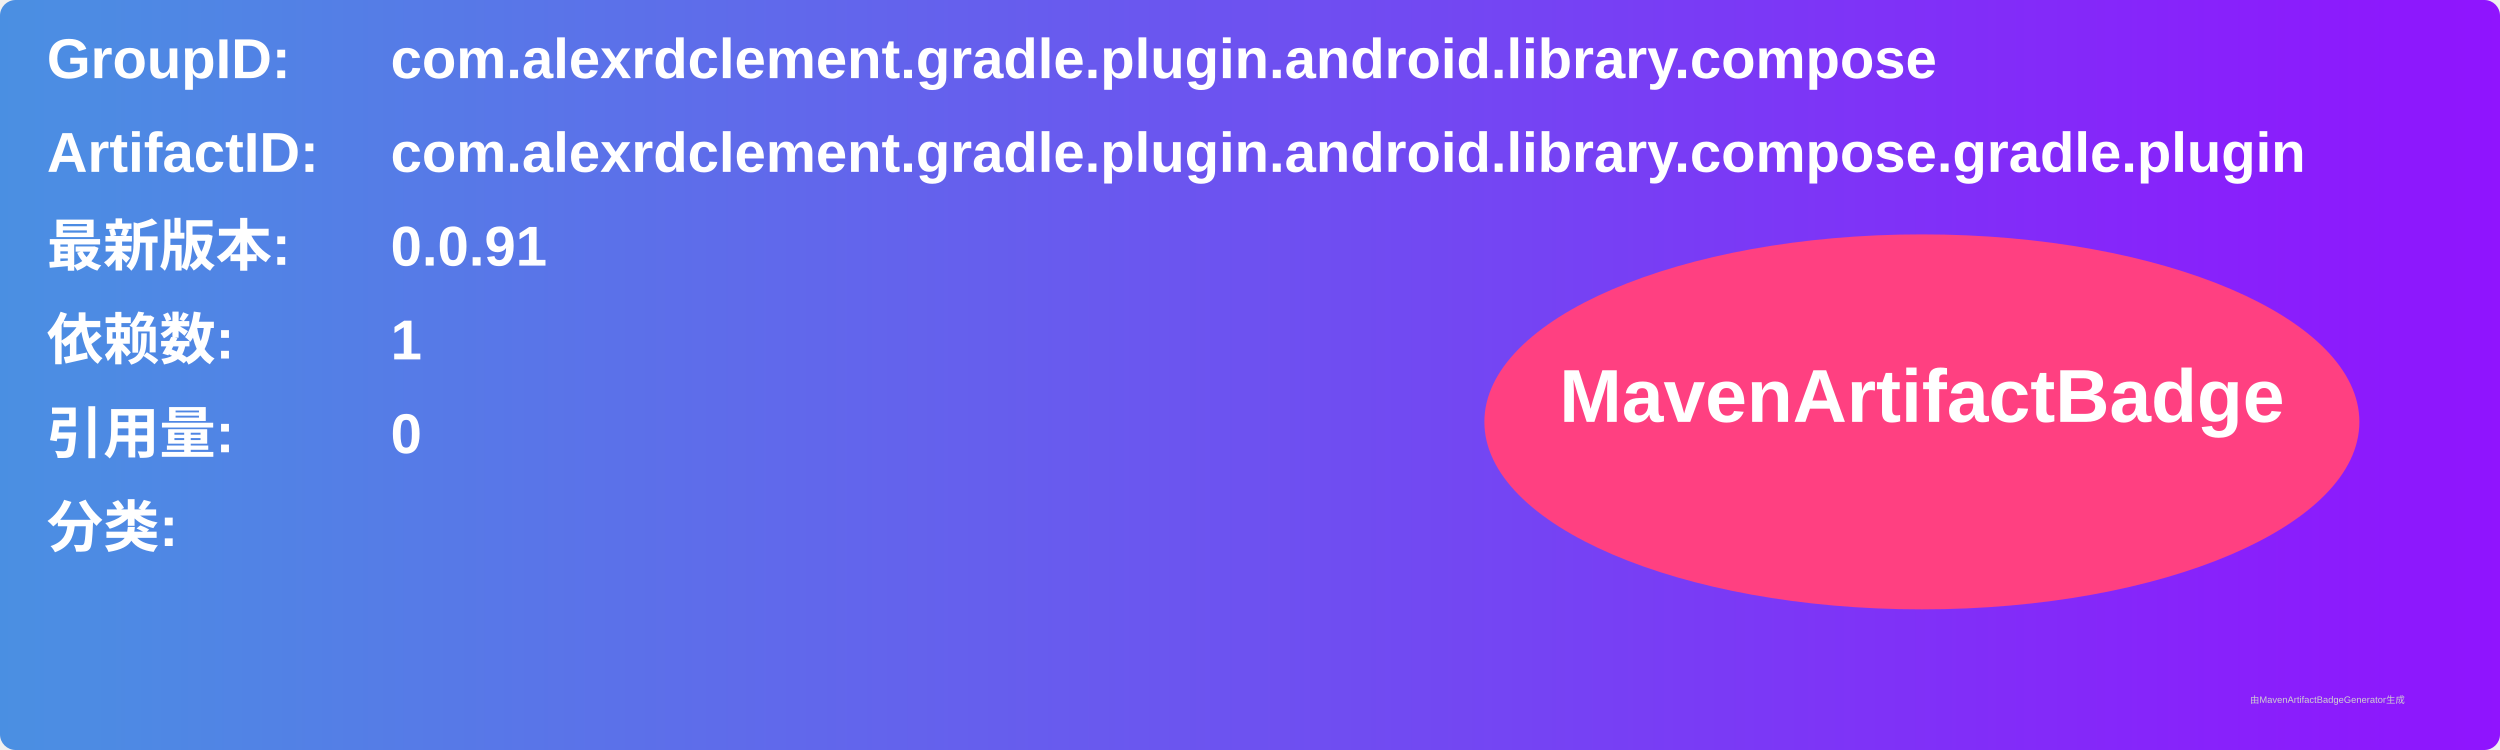
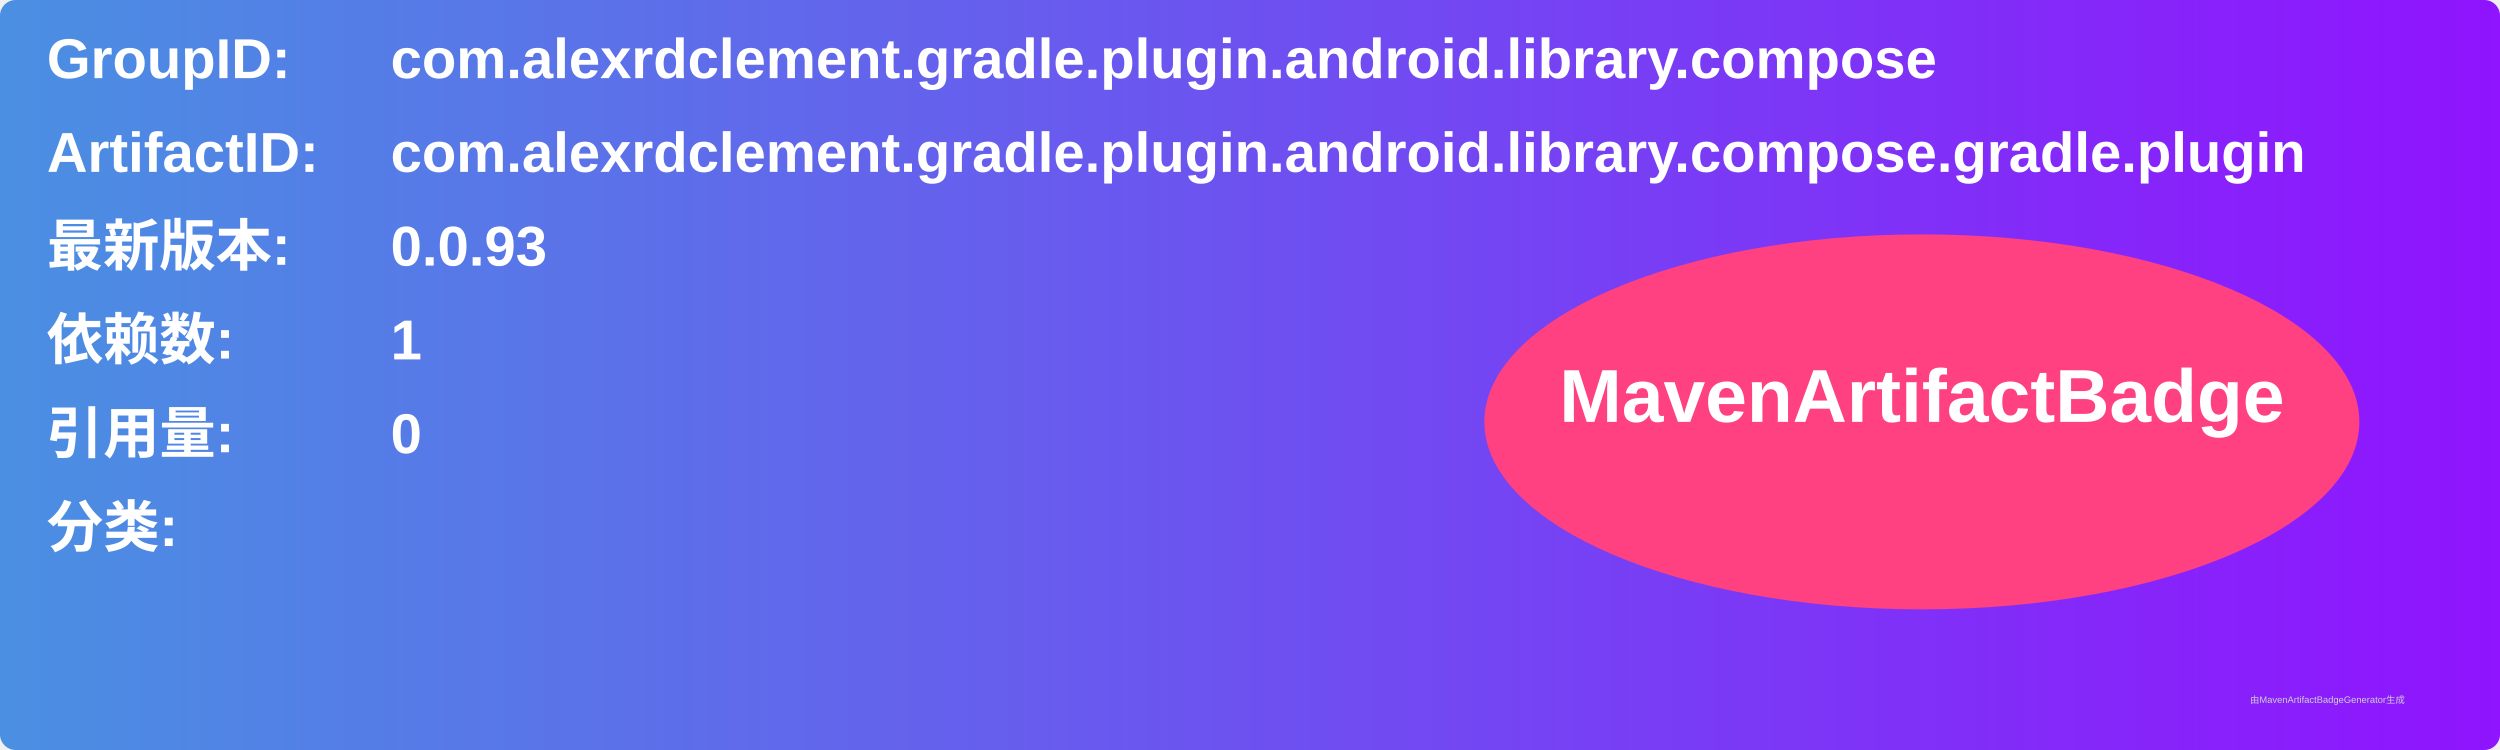
<svg xmlns="http://www.w3.org/2000/svg" width="800" height="240" viewBox="0 0 800 240">
  <linearGradient id="grad" x1="0%" y1="0%" x2="100%" y2="0%">
    <stop offset="0%" stop-color="#4a90e2" />
    <stop offset="100%" stop-color="#9013fe" />
  </linearGradient>
  <rect width="100%" height="100%" rx="5" ry="5" fill="url(#grad)" />
  <g transform="translate(15, 15)">
    <text x="0" y="10" font-family="Arial" font-size="18" fill="white" font-weight="bold" width="260">GroupID:</text>
    <text x="110" y="10" font-family="Arial" font-size="18" fill="white" font-weight="bold" width="460">com.alexrdclement.gradle.plugin.android.library.compose</text>
    <text x="0" y="40" font-family="Arial" font-size="18" fill="white" font-weight="bold" width="260">ArtifactID:</text>
    <text x="110" y="40" font-family="Arial" font-size="18" fill="white" font-weight="bold" width="460">com.alexrdclement.gradle.plugin.android.library.compose.gradle.plugin</text>
    <text x="0" y="70" font-family="Arial" font-size="18" fill="white" font-weight="bold">最新版本:</text>
    <text x="110" y="70" font-family="Arial" font-size="18" fill="white" font-weight="bold">
-       <tspan font-weight="bold">0.0.91</tspan>
+       <tspan font-weight="bold">0.0.93</tspan>
    </text>
    <text x="0" y="100" font-family="Arial" font-size="18" fill="white" font-weight="bold">依赖数: </text>
    <text x="110" y="100" font-family="Arial" font-size="18" fill="white">
      <tspan font-weight="bold">1</tspan>
    </text>
    <text x="0" y="130" font-family="Arial" font-size="18" fill="white" font-weight="bold">引用量: </text>
    <text x="110" y="130" font-family="Arial" font-size="18" fill="white">
      <tspan font-weight="bold">0</tspan>
    </text>
    <text x="0" y="160" font-family="Arial" font-size="18" fill="white" font-weight="bold">分类:</text>
    <text x="10" y="190" font-family="Arial" font-size="10" fill="white">
      <tspan font-weight="bold" />
    </text>
    <ellipse cx="600" cy="120" rx="140" ry="60" fill="#ff4081" />
    <text x="600" y="120" text-anchor="middle" font-family="Arial" font-size="24" fill="white" font-weight="bold">MavenArtifactBadge</text>
  </g>
  <text x="720" y="225" font-family="Arial" font-size="3" fill="#d0d0d0">由MavenArtifactBadgeGenerator生成</text>
</svg>
